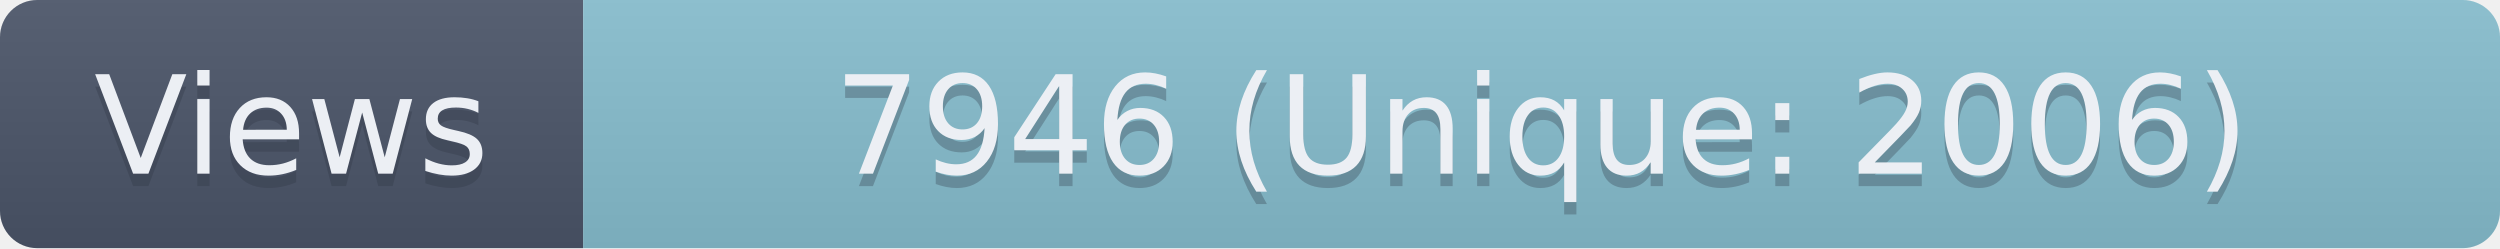
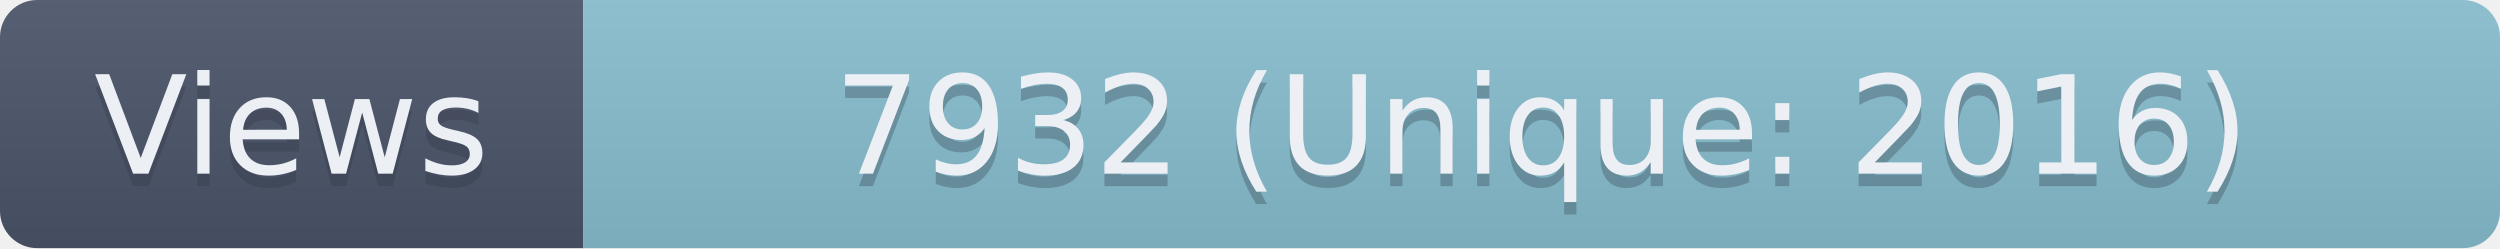
- <svg xmlns="http://www.w3.org/2000/svg" width="201.5" height="20" role="img" aria-label="Views: 7946 (Unique: 2006)">
+ <svg xmlns="http://www.w3.org/2000/svg" width="201.5" height="20" role="img" aria-label="Views: 7932 (Unique: 2016)">
  <linearGradient id="s" x2="0" y2="100%">
    <stop offset="0" stop-color="#bbb" stop-opacity=".1" />
    <stop offset="1" stop-opacity=".1" />
  </linearGradient>
  <clipPath id="r">
    <rect width="201.5" height="20" rx="3" fill="#fff" />
  </clipPath>
  <g clip-path="url(#r)">
    <rect width="47" height="20" fill="#4C566A" />
    <rect x="47" width="154.5" height="20" fill="#88C0D0" />
    <rect width="201.5" height="20" fill="url(#s)" />
  </g>
  <g fill="#ECEFF4" text-anchor="middle" font-family="Verdana,Geneva,DejaVu Sans,sans-serif" text-rendering="geometricPrecision" font-size="110">
    <text aria-hidden="true" x="235" y="150" fill="#2E3440" fill-opacity=".3" transform="scale(.1)" textLength="370">Views</text>
    <text x="235" y="140" transform="scale(.1)" textLength="370">Views</text>
-     <text aria-hidden="true" x="1242.5" y="150" fill="#2E3440" fill-opacity=".3" transform="scale(.1)" textLength="1445">7946 (Unique: 2006)</text>
-     <text x="1242.5" y="140" transform="scale(.1)" textLength="1445">7946 (Unique: 2006)</text>
+     <text aria-hidden="true" x="1242.5" y="150" fill="#2E3440" fill-opacity=".3" transform="scale(.1)" textLength="1445">7932 (Unique: 2016)</text>
+     <text x="1242.5" y="140" transform="scale(.1)" textLength="1445">7932 (Unique: 2016)</text>
  </g>
</svg>
